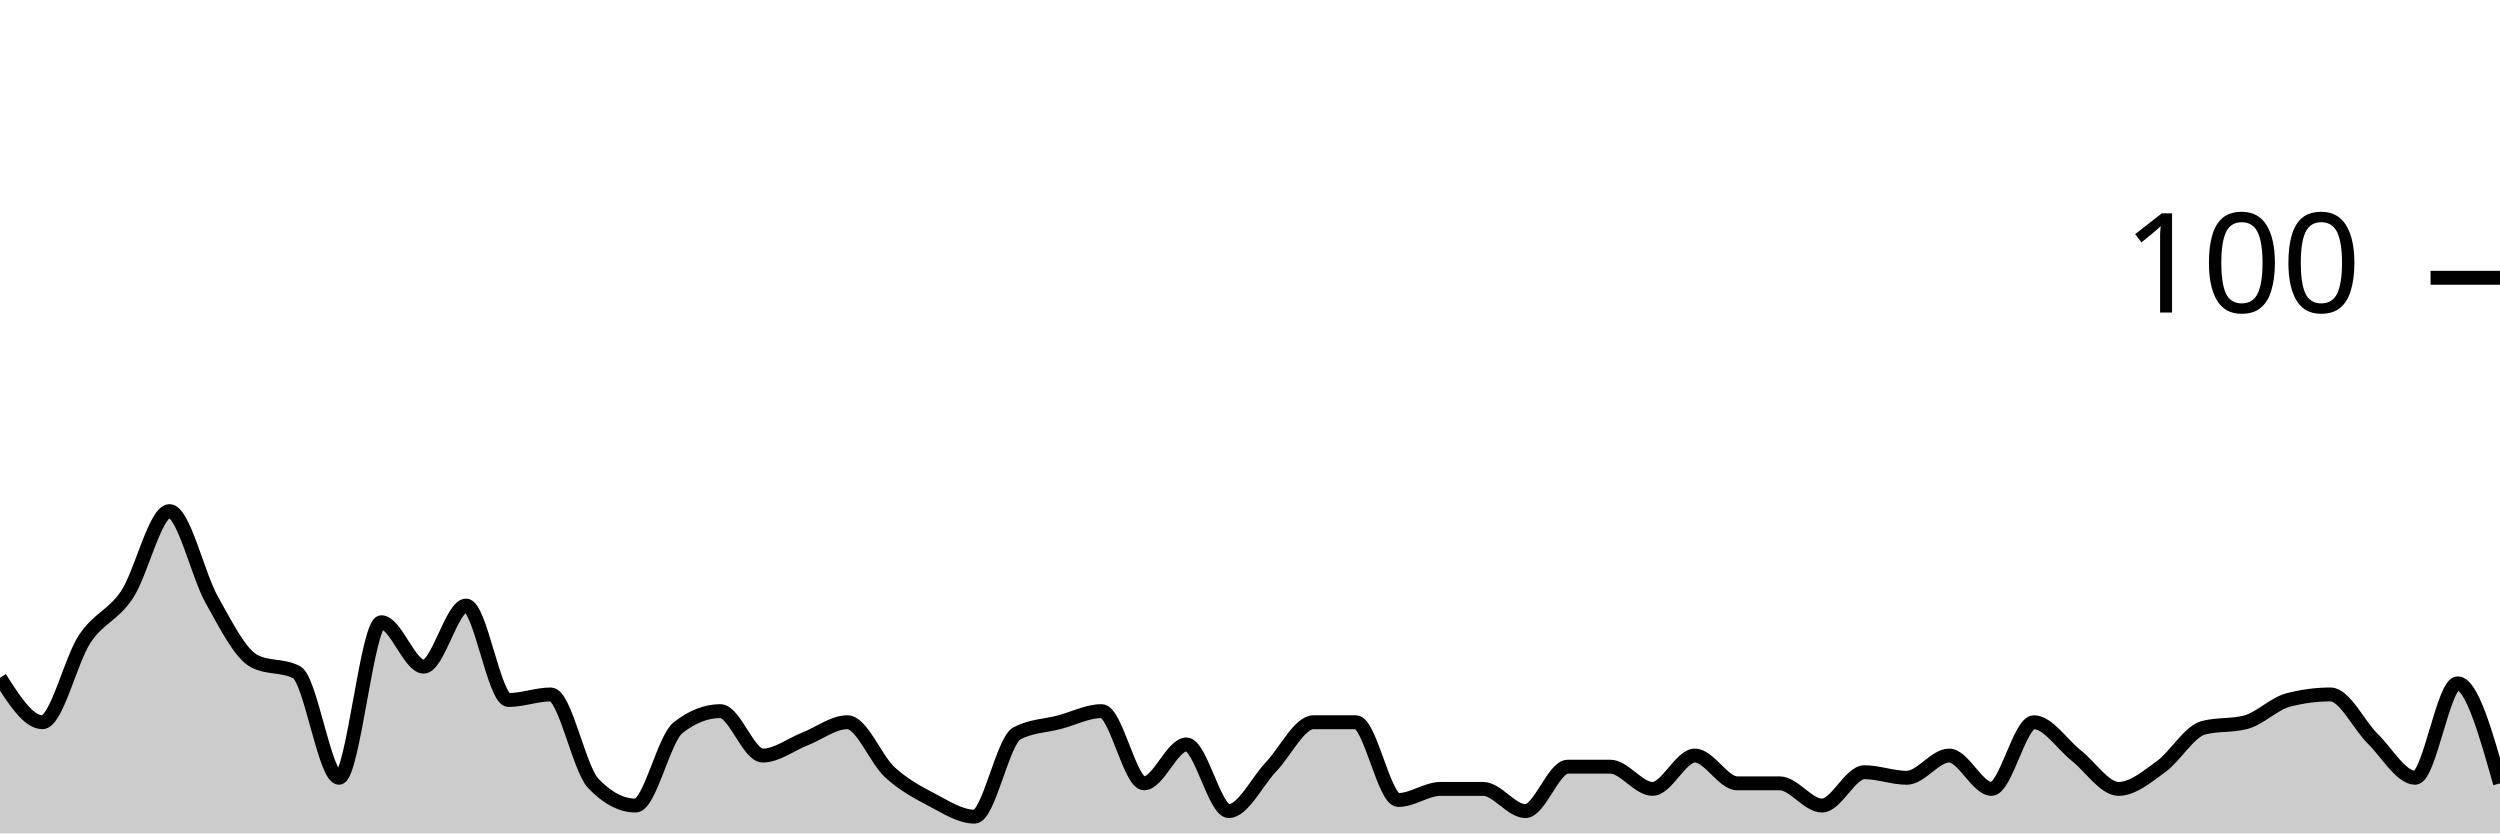
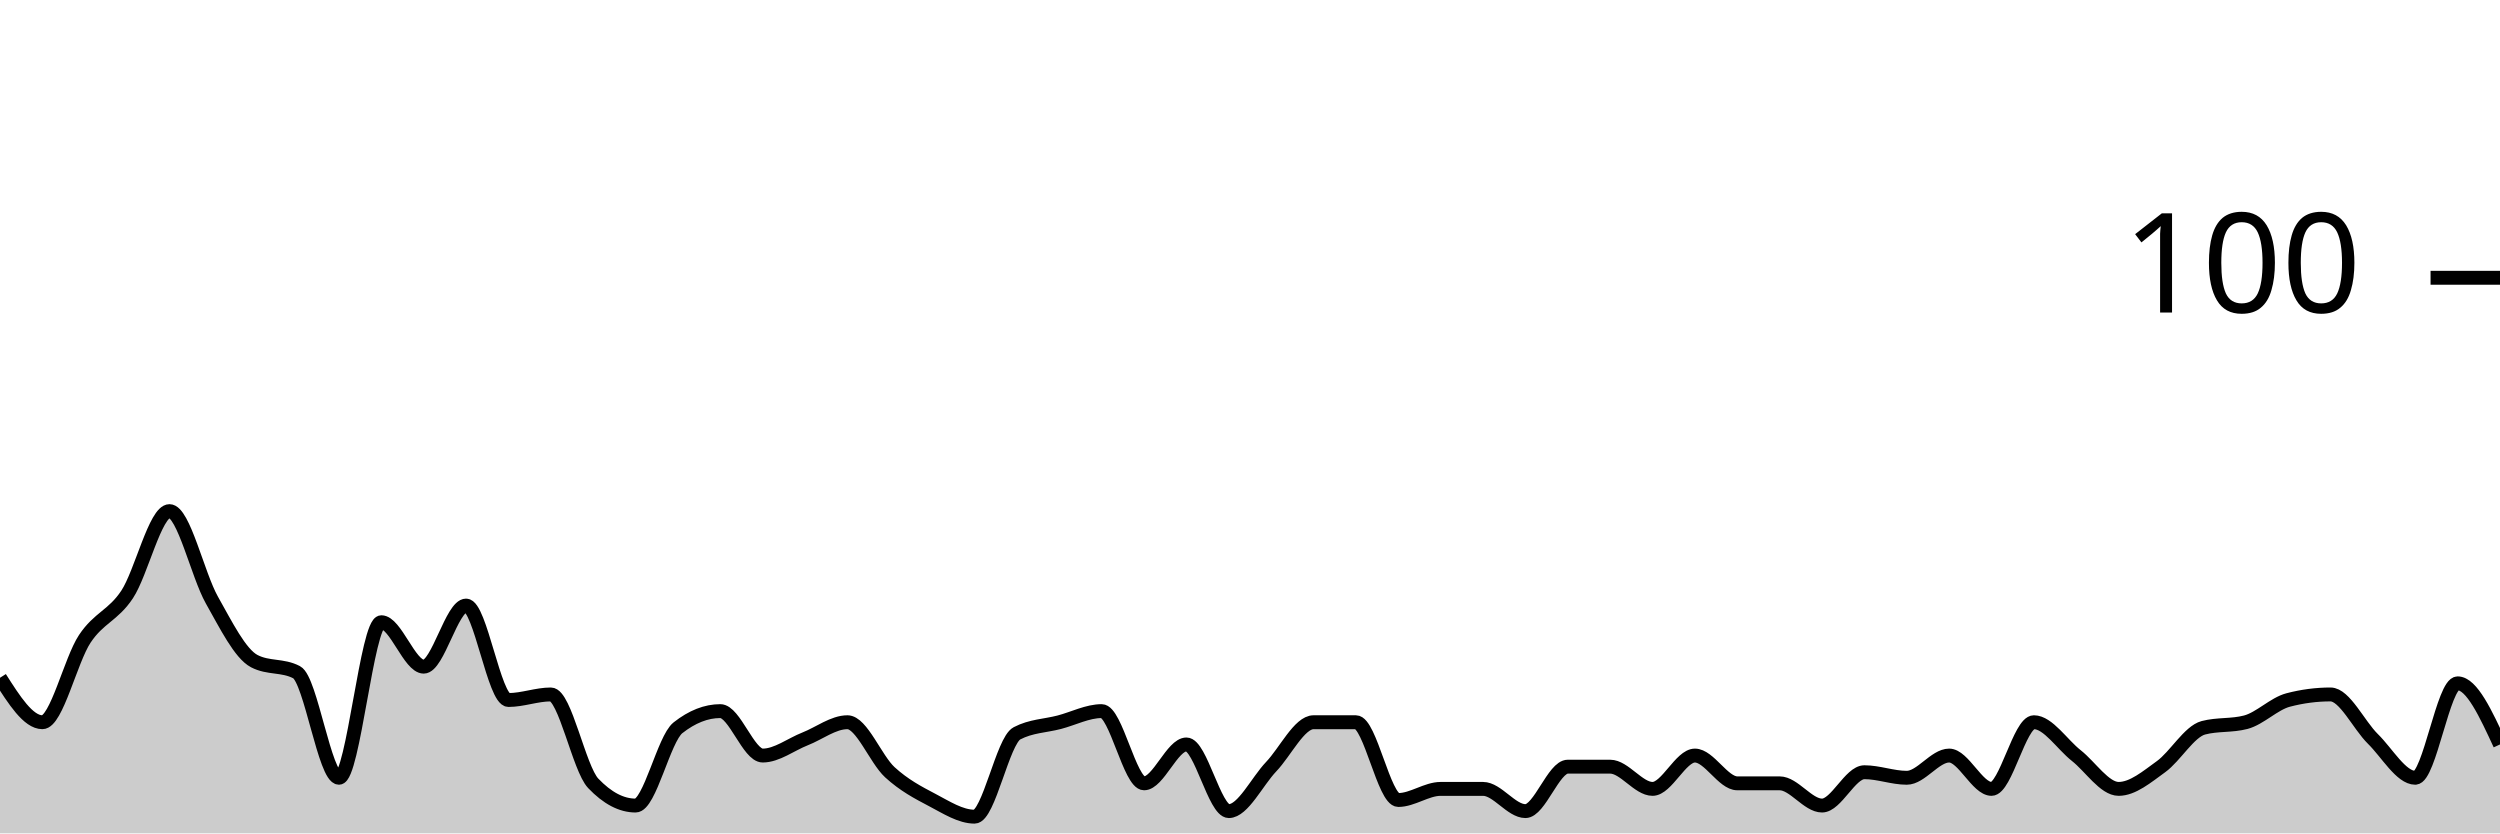
<svg xmlns="http://www.w3.org/2000/svg" viewBox="0 0 180 60">
  <g transform="translate(0,20)">
-     <path class="area" fill="rgba(0, 0, 0, 0.2)" d="M0,28.8C1.017,30.4,2.034,32,3.051,32C4.068,32,5.085,27.533,6.102,26C7.119,24.467,8.136,24.333,9.153,22.8C10.169,21.267,11.186,16.8,12.203,16.8C13.22,16.8,14.237,21.4,15.254,23.2C16.271,25,17.288,27.067,18.305,27.6C19.322,28.133,20.339,27.867,21.356,28.4C22.373,28.933,23.39,36,24.407,36C25.424,36,26.441,24.8,27.458,24.8C28.475,24.8,29.492,28,30.508,28C31.525,28,32.542,23.6,33.559,23.6C34.576,23.6,35.593,30.4,36.61,30.4C37.627,30.4,38.644,30,39.661,30C40.678,30,41.695,35.333,42.712,36.4C43.729,37.467,44.746,38,45.763,38C46.78,38,47.797,33.2,48.814,32.4C49.831,31.6,50.847,31.2,51.864,31.2C52.881,31.2,53.898,34.4,54.915,34.4C55.932,34.4,56.949,33.6,57.966,33.2C58.983,32.8,60,32,61.017,32C62.034,32,63.051,34.667,64.068,35.6C65.085,36.533,66.102,37.067,67.119,37.6C68.136,38.133,69.153,38.8,70.169,38.8C71.186,38.8,72.203,33.333,73.22,32.8C74.237,32.267,75.254,32.267,76.271,32C77.288,31.733,78.305,31.2,79.322,31.2C80.339,31.2,81.356,36.4,82.373,36.4C83.39,36.4,84.407,33.6,85.424,33.6C86.441,33.6,87.458,38.4,88.475,38.4C89.492,38.4,90.508,36.267,91.525,35.2C92.542,34.133,93.559,32,94.576,32C95.593,32,96.61,32,97.627,32C98.644,32,99.661,37.6,100.678,37.6C101.695,37.6,102.712,36.8,103.729,36.8C104.746,36.8,105.763,36.8,106.78,36.8C107.797,36.8,108.814,38.4,109.831,38.4C110.847,38.4,111.864,35.2,112.881,35.2C113.898,35.2,114.915,35.2,115.932,35.2C116.949,35.2,117.966,36.8,118.983,36.8C120,36.8,121.017,34.4,122.034,34.4C123.051,34.4,124.068,36.4,125.085,36.4C126.102,36.4,127.119,36.4,128.136,36.4C129.153,36.4,130.169,38,131.186,38C132.203,38,133.22,35.6,134.237,35.6C135.254,35.6,136.271,36,137.288,36C138.305,36,139.322,34.4,140.339,34.4C141.356,34.4,142.373,36.8,143.39,36.8C144.407,36.8,145.424,32,146.441,32C147.458,32,148.475,33.6,149.492,34.4C150.508,35.2,151.525,36.8,152.542,36.8C153.559,36.8,154.576,35.933,155.593,35.2C156.61,34.467,157.627,32.667,158.644,32.4C159.661,32.133,160.678,32.267,161.695,32C162.712,31.733,163.729,30.667,164.746,30.4C165.763,30.133,166.78,30,167.797,30C168.814,30,169.831,32.2,170.847,33.2C171.864,34.2,172.881,36,173.898,36C174.915,36,175.932,29.2,176.949,29.2C177.966,29.2,178.983,32.8,180,36.4L180,40C178.983,40,177.966,40,176.949,40C175.932,40,174.915,40,173.898,40C172.881,40,171.864,40,170.847,40C169.831,40,168.814,40,167.797,40C166.78,40,165.763,40,164.746,40C163.729,40,162.712,40,161.695,40C160.678,40,159.661,40,158.644,40C157.627,40,156.61,40,155.593,40C154.576,40,153.559,40,152.542,40C151.525,40,150.508,40,149.492,40C148.475,40,147.458,40,146.441,40C145.424,40,144.407,40,143.39,40C142.373,40,141.356,40,140.339,40C139.322,40,138.305,40,137.288,40C136.271,40,135.254,40,134.237,40C133.22,40,132.203,40,131.186,40C130.169,40,129.153,40,128.136,40C127.119,40,126.102,40,125.085,40C124.068,40,123.051,40,122.034,40C121.017,40,120,40,118.983,40C117.966,40,116.949,40,115.932,40C114.915,40,113.898,40,112.881,40C111.864,40,110.847,40,109.831,40C108.814,40,107.797,40,106.78,40C105.763,40,104.746,40,103.729,40C102.712,40,101.695,40,100.678,40C99.661,40,98.644,40,97.627,40C96.61,40,95.593,40,94.576,40C93.559,40,92.542,40,91.525,40C90.508,40,89.492,40,88.475,40C87.458,40,86.441,40,85.424,40C84.407,40,83.39,40,82.373,40C81.356,40,80.339,40,79.322,40C78.305,40,77.288,40,76.271,40C75.254,40,74.237,40,73.22,40C72.203,40,71.186,40,70.169,40C69.153,40,68.136,40,67.119,40C66.102,40,65.085,40,64.068,40C63.051,40,62.034,40,61.017,40C60,40,58.983,40,57.966,40C56.949,40,55.932,40,54.915,40C53.898,40,52.881,40,51.864,40C50.847,40,49.831,40,48.814,40C47.797,40,46.78,40,45.763,40C44.746,40,43.729,40,42.712,40C41.695,40,40.678,40,39.661,40C38.644,40,37.627,40,36.61,40C35.593,40,34.576,40,33.559,40C32.542,40,31.525,40,30.508,40C29.492,40,28.475,40,27.458,40C26.441,40,25.424,40,24.407,40C23.39,40,22.373,40,21.356,40C20.339,40,19.322,40,18.305,40C17.288,40,16.271,40,15.254,40C14.237,40,13.22,40,12.203,40C11.186,40,10.169,40,9.153,40C8.136,40,7.119,40,6.102,40C5.085,40,4.068,40,3.051,40C2.034,40,1.017,40,0,40Z" />
-     <path class="line" stroke="black" fill="none" d="M0,28.8C1.017,30.4,2.034,32,3.051,32C4.068,32,5.085,27.533,6.102,26C7.119,24.467,8.136,24.333,9.153,22.8C10.169,21.267,11.186,16.8,12.203,16.8C13.22,16.8,14.237,21.4,15.254,23.2C16.271,25,17.288,27.067,18.305,27.6C19.322,28.133,20.339,27.867,21.356,28.4C22.373,28.933,23.39,36,24.407,36C25.424,36,26.441,24.8,27.458,24.8C28.475,24.8,29.492,28,30.508,28C31.525,28,32.542,23.6,33.559,23.6C34.576,23.6,35.593,30.4,36.61,30.4C37.627,30.4,38.644,30,39.661,30C40.678,30,41.695,35.333,42.712,36.4C43.729,37.467,44.746,38,45.763,38C46.78,38,47.797,33.2,48.814,32.4C49.831,31.6,50.847,31.2,51.864,31.2C52.881,31.2,53.898,34.4,54.915,34.4C55.932,34.4,56.949,33.6,57.966,33.2C58.983,32.8,60,32,61.017,32C62.034,32,63.051,34.667,64.068,35.6C65.085,36.533,66.102,37.067,67.119,37.6C68.136,38.133,69.153,38.8,70.169,38.8C71.186,38.8,72.203,33.333,73.22,32.8C74.237,32.267,75.254,32.267,76.271,32C77.288,31.733,78.305,31.2,79.322,31.2C80.339,31.2,81.356,36.4,82.373,36.4C83.39,36.4,84.407,33.6,85.424,33.6C86.441,33.6,87.458,38.4,88.475,38.4C89.492,38.4,90.508,36.267,91.525,35.2C92.542,34.133,93.559,32,94.576,32C95.593,32,96.61,32,97.627,32C98.644,32,99.661,37.6,100.678,37.6C101.695,37.6,102.712,36.8,103.729,36.8C104.746,36.8,105.763,36.8,106.78,36.8C107.797,36.8,108.814,38.4,109.831,38.4C110.847,38.4,111.864,35.2,112.881,35.2C113.898,35.2,114.915,35.2,115.932,35.2C116.949,35.2,117.966,36.8,118.983,36.8C120,36.8,121.017,34.4,122.034,34.4C123.051,34.4,124.068,36.4,125.085,36.4C126.102,36.4,127.119,36.4,128.136,36.4C129.153,36.4,130.169,38,131.186,38C132.203,38,133.22,35.6,134.237,35.6C135.254,35.6,136.271,36,137.288,36C138.305,36,139.322,34.4,140.339,34.4C141.356,34.4,142.373,36.8,143.39,36.8C144.407,36.8,145.424,32,146.441,32C147.458,32,148.475,33.6,149.492,34.4C150.508,35.2,151.525,36.8,152.542,36.8C153.559,36.8,154.576,35.933,155.593,35.2C156.61,34.467,157.627,32.667,158.644,32.4C159.661,32.133,160.678,32.267,161.695,32C162.712,31.733,163.729,30.667,164.746,30.4C165.763,30.133,166.78,30,167.797,30C168.814,30,169.831,32.2,170.847,33.2C171.864,34.2,172.881,36,173.898,36C174.915,36,175.932,29.2,176.949,29.2C177.966,29.2,178.983,32.8,180,36.4" />
+     <path class="area" fill="rgba(0, 0, 0, 0.2)" d="M0,28.8C1.017,30.4,2.034,32,3.051,32C4.068,32,5.085,27.533,6.102,26C7.119,24.467,8.136,24.333,9.153,22.8C10.169,21.267,11.186,16.8,12.203,16.8C13.22,16.8,14.237,21.4,15.254,23.2C16.271,25,17.288,27.067,18.305,27.6C19.322,28.133,20.339,27.867,21.356,28.4C22.373,28.933,23.39,36,24.407,36C25.424,36,26.441,24.8,27.458,24.8C28.475,24.8,29.492,28,30.508,28C31.525,28,32.542,23.6,33.559,23.6C34.576,23.6,35.593,30.4,36.61,30.4C37.627,30.4,38.644,30,39.661,30C40.678,30,41.695,35.333,42.712,36.4C43.729,37.467,44.746,38,45.763,38C46.78,38,47.797,33.2,48.814,32.4C49.831,31.6,50.847,31.2,51.864,31.2C52.881,31.2,53.898,34.4,54.915,34.4C55.932,34.4,56.949,33.6,57.966,33.2C58.983,32.8,60,32,61.017,32C62.034,32,63.051,34.667,64.068,35.6C65.085,36.533,66.102,37.067,67.119,37.6C68.136,38.133,69.153,38.8,70.169,38.8C71.186,38.8,72.203,33.333,73.22,32.8C74.237,32.267,75.254,32.267,76.271,32C77.288,31.733,78.305,31.2,79.322,31.2C80.339,31.2,81.356,36.4,82.373,36.4C83.39,36.4,84.407,33.6,85.424,33.6C86.441,33.6,87.458,38.4,88.475,38.4C89.492,38.4,90.508,36.267,91.525,35.2C92.542,34.133,93.559,32,94.576,32C95.593,32,96.61,32,97.627,32C98.644,32,99.661,37.6,100.678,37.6C101.695,37.6,102.712,36.8,103.729,36.8C104.746,36.8,105.763,36.8,106.78,36.8C107.797,36.8,108.814,38.4,109.831,38.4C110.847,38.4,111.864,35.2,112.881,35.2C113.898,35.2,114.915,35.2,115.932,35.2C116.949,35.2,117.966,36.8,118.983,36.8C120,36.8,121.017,34.4,122.034,34.4C123.051,34.4,124.068,36.4,125.085,36.4C126.102,36.4,127.119,36.4,128.136,36.4C129.153,36.4,130.169,38,131.186,38C132.203,38,133.22,35.6,134.237,35.6C135.254,35.6,136.271,36,137.288,36C138.305,36,139.322,34.4,140.339,34.4C141.356,34.4,142.373,36.8,143.39,36.8C144.407,36.8,145.424,32,146.441,32C147.458,32,148.475,33.6,149.492,34.4C150.508,35.2,151.525,36.8,152.542,36.8C153.559,36.8,154.576,35.933,155.593,35.2C156.61,34.467,157.627,32.667,158.644,32.4C159.661,32.133,160.678,32.267,161.695,32C162.712,31.733,163.729,30.667,164.746,30.4C165.763,30.133,166.78,30,167.797,30C168.814,30,169.831,32.2,170.847,33.2C171.864,34.2,172.881,36,173.898,36C174.915,36,175.932,29.2,176.949,29.2C177.966,29.2,178.983,31.4,180,33.6L180,40C178.983,40,177.966,40,176.949,40C175.932,40,174.915,40,173.898,40C172.881,40,171.864,40,170.847,40C169.831,40,168.814,40,167.797,40C166.78,40,165.763,40,164.746,40C163.729,40,162.712,40,161.695,40C160.678,40,159.661,40,158.644,40C157.627,40,156.61,40,155.593,40C154.576,40,153.559,40,152.542,40C151.525,40,150.508,40,149.492,40C148.475,40,147.458,40,146.441,40C145.424,40,144.407,40,143.39,40C142.373,40,141.356,40,140.339,40C139.322,40,138.305,40,137.288,40C136.271,40,135.254,40,134.237,40C133.22,40,132.203,40,131.186,40C130.169,40,129.153,40,128.136,40C127.119,40,126.102,40,125.085,40C124.068,40,123.051,40,122.034,40C121.017,40,120,40,118.983,40C117.966,40,116.949,40,115.932,40C114.915,40,113.898,40,112.881,40C111.864,40,110.847,40,109.831,40C108.814,40,107.797,40,106.78,40C105.763,40,104.746,40,103.729,40C102.712,40,101.695,40,100.678,40C99.661,40,98.644,40,97.627,40C96.61,40,95.593,40,94.576,40C93.559,40,92.542,40,91.525,40C90.508,40,89.492,40,88.475,40C87.458,40,86.441,40,85.424,40C84.407,40,83.39,40,82.373,40C81.356,40,80.339,40,79.322,40C78.305,40,77.288,40,76.271,40C75.254,40,74.237,40,73.22,40C72.203,40,71.186,40,70.169,40C69.153,40,68.136,40,67.119,40C66.102,40,65.085,40,64.068,40C63.051,40,62.034,40,61.017,40C60,40,58.983,40,57.966,40C56.949,40,55.932,40,54.915,40C53.898,40,52.881,40,51.864,40C50.847,40,49.831,40,48.814,40C47.797,40,46.78,40,45.763,40C44.746,40,43.729,40,42.712,40C41.695,40,40.678,40,39.661,40C38.644,40,37.627,40,36.61,40C35.593,40,34.576,40,33.559,40C32.542,40,31.525,40,30.508,40C29.492,40,28.475,40,27.458,40C26.441,40,25.424,40,24.407,40C23.39,40,22.373,40,21.356,40C20.339,40,19.322,40,18.305,40C17.288,40,16.271,40,15.254,40C14.237,40,13.22,40,12.203,40C11.186,40,10.169,40,9.153,40C8.136,40,7.119,40,6.102,40C5.085,40,4.068,40,3.051,40C2.034,40,1.017,40,0,40Z" />
+     <path class="line" stroke="black" fill="none" d="M0,28.8C1.017,30.4,2.034,32,3.051,32C4.068,32,5.085,27.533,6.102,26C7.119,24.467,8.136,24.333,9.153,22.8C10.169,21.267,11.186,16.8,12.203,16.8C13.22,16.8,14.237,21.4,15.254,23.2C16.271,25,17.288,27.067,18.305,27.6C19.322,28.133,20.339,27.867,21.356,28.4C22.373,28.933,23.39,36,24.407,36C25.424,36,26.441,24.8,27.458,24.8C28.475,24.8,29.492,28,30.508,28C31.525,28,32.542,23.6,33.559,23.6C34.576,23.6,35.593,30.4,36.61,30.4C37.627,30.4,38.644,30,39.661,30C40.678,30,41.695,35.333,42.712,36.4C43.729,37.467,44.746,38,45.763,38C46.78,38,47.797,33.2,48.814,32.4C49.831,31.6,50.847,31.2,51.864,31.2C52.881,31.2,53.898,34.4,54.915,34.4C55.932,34.4,56.949,33.6,57.966,33.2C58.983,32.8,60,32,61.017,32C62.034,32,63.051,34.667,64.068,35.6C65.085,36.533,66.102,37.067,67.119,37.6C68.136,38.133,69.153,38.8,70.169,38.8C71.186,38.8,72.203,33.333,73.22,32.8C74.237,32.267,75.254,32.267,76.271,32C77.288,31.733,78.305,31.2,79.322,31.2C80.339,31.2,81.356,36.4,82.373,36.4C83.39,36.4,84.407,33.6,85.424,33.6C86.441,33.6,87.458,38.4,88.475,38.4C89.492,38.4,90.508,36.267,91.525,35.2C92.542,34.133,93.559,32,94.576,32C95.593,32,96.61,32,97.627,32C98.644,32,99.661,37.6,100.678,37.6C101.695,37.6,102.712,36.8,103.729,36.8C104.746,36.8,105.763,36.8,106.78,36.8C107.797,36.8,108.814,38.4,109.831,38.4C110.847,38.4,111.864,35.2,112.881,35.2C113.898,35.2,114.915,35.2,115.932,35.2C116.949,35.2,117.966,36.8,118.983,36.8C120,36.8,121.017,34.4,122.034,34.4C123.051,34.4,124.068,36.4,125.085,36.4C126.102,36.4,127.119,36.4,128.136,36.4C129.153,36.4,130.169,38,131.186,38C132.203,38,133.22,35.6,134.237,35.6C135.254,35.6,136.271,36,137.288,36C138.305,36,139.322,34.4,140.339,34.4C141.356,34.4,142.373,36.8,143.39,36.8C144.407,36.8,145.424,32,146.441,32C147.458,32,148.475,33.6,149.492,34.4C150.508,35.2,151.525,36.8,152.542,36.8C153.559,36.8,154.576,35.933,155.593,35.2C156.61,34.467,157.627,32.667,158.644,32.4C159.661,32.133,160.678,32.267,161.695,32C162.712,31.733,163.729,30.667,164.746,30.4C165.763,30.133,166.78,30,167.797,30C168.814,30,169.831,32.2,170.847,33.2C171.864,34.2,172.881,36,173.898,36C174.915,36,175.932,29.2,176.949,29.2C177.966,29.2,178.983,31.4,180,33.6" />
    <path class="axis-ceiling" stroke-width="1" stroke="black" fill="none" d="M175,0L180,0" />
    <text class="axis-ceiling-label" font-family="sans-serif" text-anchor="end" font-size="10px" x="170" y="2.5">100</text>
  </g>
</svg>
